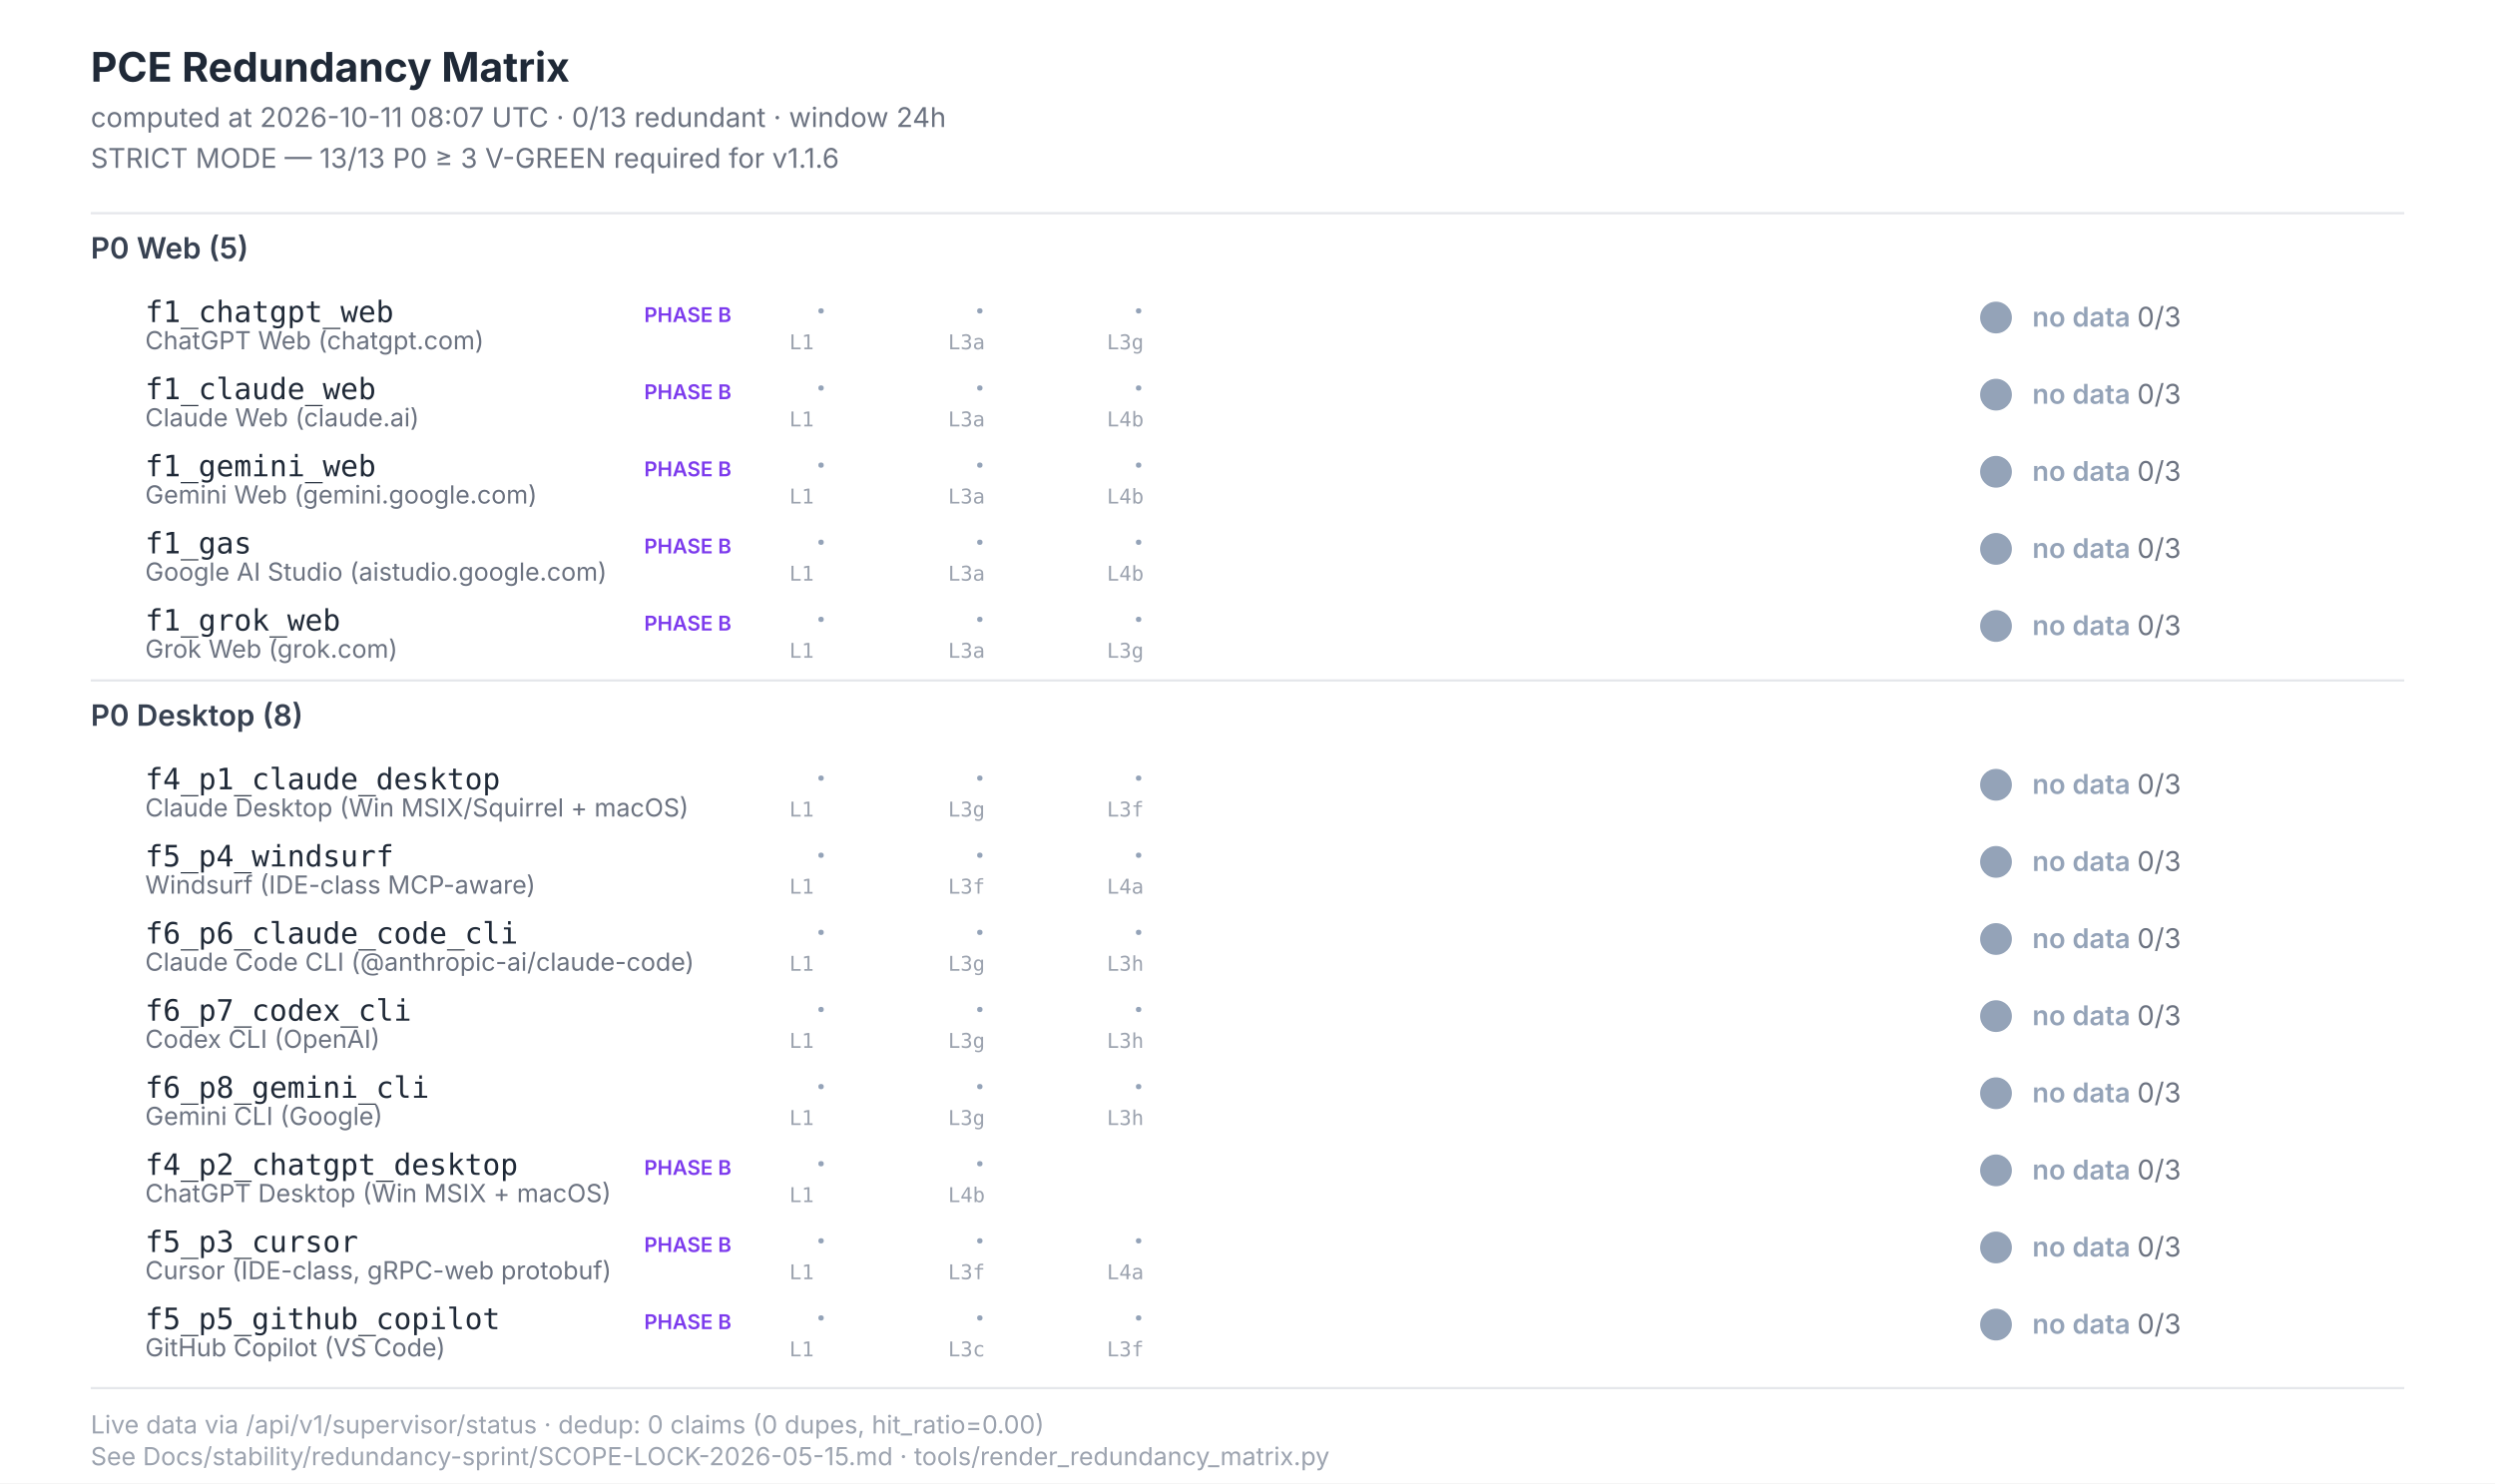
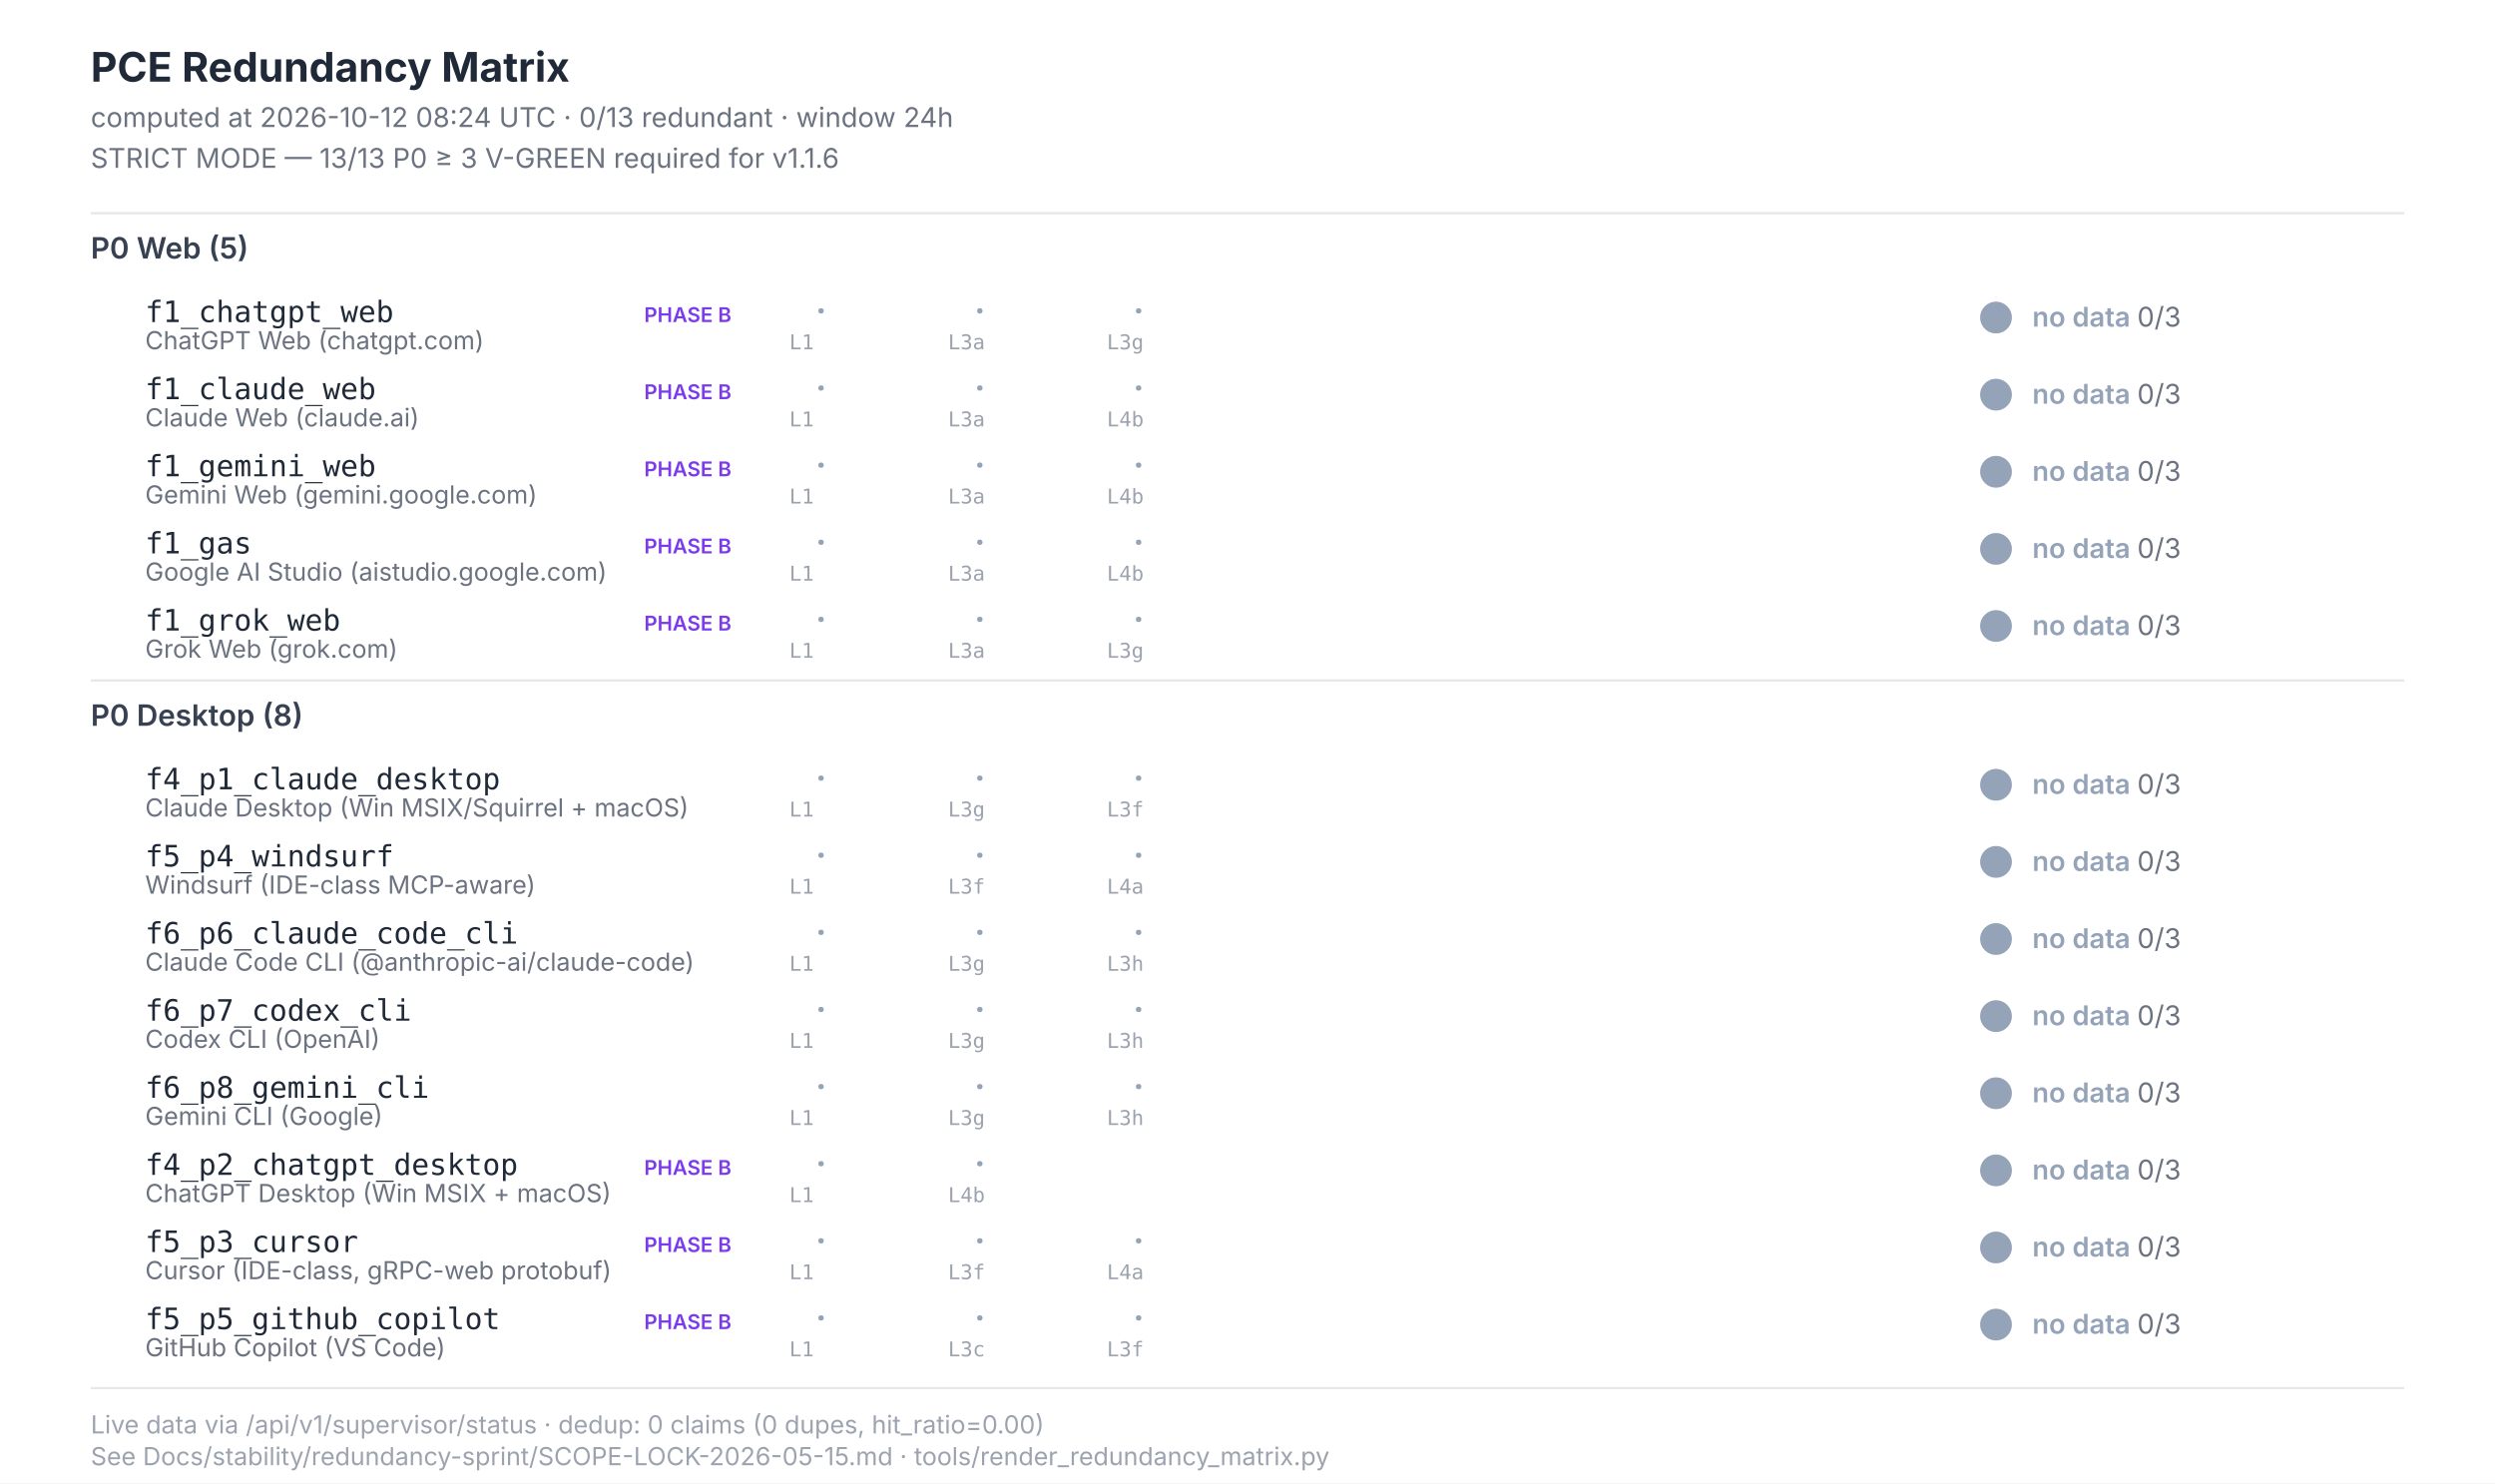
<svg xmlns="http://www.w3.org/2000/svg" width="1100" height="654" viewBox="0 0 1100 654" font-family="Inter, -apple-system, system-ui, sans-serif">
  <style>  .title{font-size:18px;font-weight:700;fill:#1f2937}  .subtitle{font-size:12px;fill:#6b7280}  .section{font-size:13px;font-weight:600;fill:#374151}  .scenario-id{font-size:13px;font-weight:500;fill:#1f2937;font-family:"JetBrains Mono",monospace}  .scenario-label{font-size:11px;fill:#6b7280}  .status-text{font-size:12px;font-weight:600}  .leg-glyph{font-size:14px;font-weight:700;font-family:"Segoe UI Symbol","Apple Color Emoji",sans-serif}  .leg-source{font-size:9px;fill:#9ca3af;font-family:"JetBrains Mono",monospace}  .footer{font-size:11px;fill:#9ca3af}  .phase-b{font-size:9px;font-weight:600;fill:#7c3aed}</style>
  <rect x="0" y="0" width="1100" height="654" fill="#ffffff" />
  <text class="title" x="40" y="36">PCE Redundancy Matrix</text>
-   <text class="subtitle" x="40" y="56">computed at 2026-10-11 08:07 UTC · 0/13 redundant · window 24h</text>
+   <text class="subtitle" x="40" y="56">computed at 2026-10-12 08:24 UTC · 0/13 redundant · window 24h</text>
  <text class="subtitle" x="40" y="74">STRICT MODE — 13/13 P0 ≥ 3 V-GREEN required for v1.1.6</text>
  <line x1="40" y1="94" x2="1060" y2="94" stroke="#e5e7eb" stroke-width="1" />
  <text class="section" x="40" y="114">P0 Web (5)</text>
  <text class="scenario-id" x="64" y="142">f1_chatgpt_web</text>
  <text class="scenario-label" x="64" y="154">ChatGPT Web (chatgpt.com)</text>
  <text class="phase-b" x="284" y="142">PHASE B</text>
  <text class="leg-glyph" x="360" y="142" fill="#94a3b8">·</text>
  <text class="leg-source" x="348" y="154">L1</text>
  <text class="leg-glyph" x="430" y="142" fill="#94a3b8">·</text>
  <text class="leg-source" x="418" y="154">L3a</text>
  <text class="leg-glyph" x="500" y="142" fill="#94a3b8">·</text>
  <text class="leg-source" x="488" y="154">L3g</text>
  <circle cx="880" cy="140" r="7" fill="#94a3b8" />
  <text class="status-text" x="896" y="144" fill="#94a3b8">no data <tspan fill="#6b7280" font-weight="400">0/3</tspan>
  </text>
  <text class="scenario-id" x="64" y="176">f1_claude_web</text>
  <text class="scenario-label" x="64" y="188">Claude Web (claude.ai)</text>
  <text class="phase-b" x="284" y="176">PHASE B</text>
  <text class="leg-glyph" x="360" y="176" fill="#94a3b8">·</text>
  <text class="leg-source" x="348" y="188">L1</text>
  <text class="leg-glyph" x="430" y="176" fill="#94a3b8">·</text>
  <text class="leg-source" x="418" y="188">L3a</text>
  <text class="leg-glyph" x="500" y="176" fill="#94a3b8">·</text>
  <text class="leg-source" x="488" y="188">L4b</text>
  <circle cx="880" cy="174" r="7" fill="#94a3b8" />
  <text class="status-text" x="896" y="178" fill="#94a3b8">no data <tspan fill="#6b7280" font-weight="400">0/3</tspan>
  </text>
  <text class="scenario-id" x="64" y="210">f1_gemini_web</text>
  <text class="scenario-label" x="64" y="222">Gemini Web (gemini.google.com)</text>
  <text class="phase-b" x="284" y="210">PHASE B</text>
  <text class="leg-glyph" x="360" y="210" fill="#94a3b8">·</text>
  <text class="leg-source" x="348" y="222">L1</text>
  <text class="leg-glyph" x="430" y="210" fill="#94a3b8">·</text>
  <text class="leg-source" x="418" y="222">L3a</text>
  <text class="leg-glyph" x="500" y="210" fill="#94a3b8">·</text>
  <text class="leg-source" x="488" y="222">L4b</text>
  <circle cx="880" cy="208" r="7" fill="#94a3b8" />
  <text class="status-text" x="896" y="212" fill="#94a3b8">no data <tspan fill="#6b7280" font-weight="400">0/3</tspan>
  </text>
  <text class="scenario-id" x="64" y="244">f1_gas</text>
  <text class="scenario-label" x="64" y="256">Google AI Studio (aistudio.google.com)</text>
  <text class="phase-b" x="284" y="244">PHASE B</text>
  <text class="leg-glyph" x="360" y="244" fill="#94a3b8">·</text>
  <text class="leg-source" x="348" y="256">L1</text>
  <text class="leg-glyph" x="430" y="244" fill="#94a3b8">·</text>
  <text class="leg-source" x="418" y="256">L3a</text>
  <text class="leg-glyph" x="500" y="244" fill="#94a3b8">·</text>
  <text class="leg-source" x="488" y="256">L4b</text>
  <circle cx="880" cy="242" r="7" fill="#94a3b8" />
  <text class="status-text" x="896" y="246" fill="#94a3b8">no data <tspan fill="#6b7280" font-weight="400">0/3</tspan>
  </text>
  <text class="scenario-id" x="64" y="278">f1_grok_web</text>
  <text class="scenario-label" x="64" y="290">Grok Web (grok.com)</text>
  <text class="phase-b" x="284" y="278">PHASE B</text>
  <text class="leg-glyph" x="360" y="278" fill="#94a3b8">·</text>
  <text class="leg-source" x="348" y="290">L1</text>
  <text class="leg-glyph" x="430" y="278" fill="#94a3b8">·</text>
  <text class="leg-source" x="418" y="290">L3a</text>
  <text class="leg-glyph" x="500" y="278" fill="#94a3b8">·</text>
  <text class="leg-source" x="488" y="290">L3g</text>
  <circle cx="880" cy="276" r="7" fill="#94a3b8" />
  <text class="status-text" x="896" y="280" fill="#94a3b8">no data <tspan fill="#6b7280" font-weight="400">0/3</tspan>
  </text>
  <line x1="40" y1="300" x2="1060" y2="300" stroke="#e5e7eb" stroke-width="1" />
  <text class="section" x="40" y="320">P0 Desktop (8)</text>
  <text class="scenario-id" x="64" y="348">f4_p1_claude_desktop</text>
  <text class="scenario-label" x="64" y="360">Claude Desktop (Win MSIX/Squirrel + macOS)</text>
  <text class="leg-glyph" x="360" y="348" fill="#94a3b8">·</text>
  <text class="leg-source" x="348" y="360">L1</text>
  <text class="leg-glyph" x="430" y="348" fill="#94a3b8">·</text>
  <text class="leg-source" x="418" y="360">L3g</text>
  <text class="leg-glyph" x="500" y="348" fill="#94a3b8">·</text>
  <text class="leg-source" x="488" y="360">L3f</text>
  <circle cx="880" cy="346" r="7" fill="#94a3b8" />
  <text class="status-text" x="896" y="350" fill="#94a3b8">no data <tspan fill="#6b7280" font-weight="400">0/3</tspan>
  </text>
  <text class="scenario-id" x="64" y="382">f5_p4_windsurf</text>
  <text class="scenario-label" x="64" y="394">Windsurf (IDE-class MCP-aware)</text>
  <text class="leg-glyph" x="360" y="382" fill="#94a3b8">·</text>
  <text class="leg-source" x="348" y="394">L1</text>
  <text class="leg-glyph" x="430" y="382" fill="#94a3b8">·</text>
  <text class="leg-source" x="418" y="394">L3f</text>
  <text class="leg-glyph" x="500" y="382" fill="#94a3b8">·</text>
  <text class="leg-source" x="488" y="394">L4a</text>
  <circle cx="880" cy="380" r="7" fill="#94a3b8" />
  <text class="status-text" x="896" y="384" fill="#94a3b8">no data <tspan fill="#6b7280" font-weight="400">0/3</tspan>
  </text>
  <text class="scenario-id" x="64" y="416">f6_p6_claude_code_cli</text>
  <text class="scenario-label" x="64" y="428">Claude Code CLI (@anthropic-ai/claude-code)</text>
  <text class="leg-glyph" x="360" y="416" fill="#94a3b8">·</text>
  <text class="leg-source" x="348" y="428">L1</text>
  <text class="leg-glyph" x="430" y="416" fill="#94a3b8">·</text>
  <text class="leg-source" x="418" y="428">L3g</text>
  <text class="leg-glyph" x="500" y="416" fill="#94a3b8">·</text>
  <text class="leg-source" x="488" y="428">L3h</text>
  <circle cx="880" cy="414" r="7" fill="#94a3b8" />
  <text class="status-text" x="896" y="418" fill="#94a3b8">no data <tspan fill="#6b7280" font-weight="400">0/3</tspan>
  </text>
  <text class="scenario-id" x="64" y="450">f6_p7_codex_cli</text>
  <text class="scenario-label" x="64" y="462">Codex CLI (OpenAI)</text>
  <text class="leg-glyph" x="360" y="450" fill="#94a3b8">·</text>
  <text class="leg-source" x="348" y="462">L1</text>
  <text class="leg-glyph" x="430" y="450" fill="#94a3b8">·</text>
  <text class="leg-source" x="418" y="462">L3g</text>
  <text class="leg-glyph" x="500" y="450" fill="#94a3b8">·</text>
  <text class="leg-source" x="488" y="462">L3h</text>
  <circle cx="880" cy="448" r="7" fill="#94a3b8" />
  <text class="status-text" x="896" y="452" fill="#94a3b8">no data <tspan fill="#6b7280" font-weight="400">0/3</tspan>
  </text>
  <text class="scenario-id" x="64" y="484">f6_p8_gemini_cli</text>
  <text class="scenario-label" x="64" y="496">Gemini CLI (Google)</text>
  <text class="leg-glyph" x="360" y="484" fill="#94a3b8">·</text>
  <text class="leg-source" x="348" y="496">L1</text>
  <text class="leg-glyph" x="430" y="484" fill="#94a3b8">·</text>
  <text class="leg-source" x="418" y="496">L3g</text>
  <text class="leg-glyph" x="500" y="484" fill="#94a3b8">·</text>
  <text class="leg-source" x="488" y="496">L3h</text>
  <circle cx="880" cy="482" r="7" fill="#94a3b8" />
  <text class="status-text" x="896" y="486" fill="#94a3b8">no data <tspan fill="#6b7280" font-weight="400">0/3</tspan>
  </text>
  <text class="scenario-id" x="64" y="518">f4_p2_chatgpt_desktop</text>
  <text class="scenario-label" x="64" y="530">ChatGPT Desktop (Win MSIX + macOS)</text>
  <text class="phase-b" x="284" y="518">PHASE B</text>
  <text class="leg-glyph" x="360" y="518" fill="#94a3b8">·</text>
  <text class="leg-source" x="348" y="530">L1</text>
  <text class="leg-glyph" x="430" y="518" fill="#94a3b8">·</text>
  <text class="leg-source" x="418" y="530">L4b</text>
  <circle cx="880" cy="516" r="7" fill="#94a3b8" />
  <text class="status-text" x="896" y="520" fill="#94a3b8">no data <tspan fill="#6b7280" font-weight="400">0/3</tspan>
  </text>
  <text class="scenario-id" x="64" y="552">f5_p3_cursor</text>
  <text class="scenario-label" x="64" y="564">Cursor (IDE-class, gRPC-web protobuf)</text>
  <text class="phase-b" x="284" y="552">PHASE B</text>
  <text class="leg-glyph" x="360" y="552" fill="#94a3b8">·</text>
  <text class="leg-source" x="348" y="564">L1</text>
  <text class="leg-glyph" x="430" y="552" fill="#94a3b8">·</text>
  <text class="leg-source" x="418" y="564">L3f</text>
  <text class="leg-glyph" x="500" y="552" fill="#94a3b8">·</text>
  <text class="leg-source" x="488" y="564">L4a</text>
  <circle cx="880" cy="550" r="7" fill="#94a3b8" />
  <text class="status-text" x="896" y="554" fill="#94a3b8">no data <tspan fill="#6b7280" font-weight="400">0/3</tspan>
  </text>
  <text class="scenario-id" x="64" y="586">f5_p5_github_copilot</text>
  <text class="scenario-label" x="64" y="598">GitHub Copilot (VS Code)</text>
  <text class="phase-b" x="284" y="586">PHASE B</text>
  <text class="leg-glyph" x="360" y="586" fill="#94a3b8">·</text>
  <text class="leg-source" x="348" y="598">L1</text>
  <text class="leg-glyph" x="430" y="586" fill="#94a3b8">·</text>
  <text class="leg-source" x="418" y="598">L3c</text>
  <text class="leg-glyph" x="500" y="586" fill="#94a3b8">·</text>
  <text class="leg-source" x="488" y="598">L3f</text>
  <circle cx="880" cy="584" r="7" fill="#94a3b8" />
  <text class="status-text" x="896" y="588" fill="#94a3b8">no data <tspan fill="#6b7280" font-weight="400">0/3</tspan>
  </text>
  <line x1="40" y1="612" x2="1060" y2="612" stroke="#e5e7eb" stroke-width="1" />
  <text class="footer" x="40" y="632">Live data via /api/v1/supervisor/status · dedup: 0 claims (0 dupes, hit_ratio=0.00)</text>
  <text class="footer" x="40" y="646">See Docs/stability/redundancy-sprint/SCOPE-LOCK-2026-05-15.md · tools/render_redundancy_matrix.py</text>
</svg>
